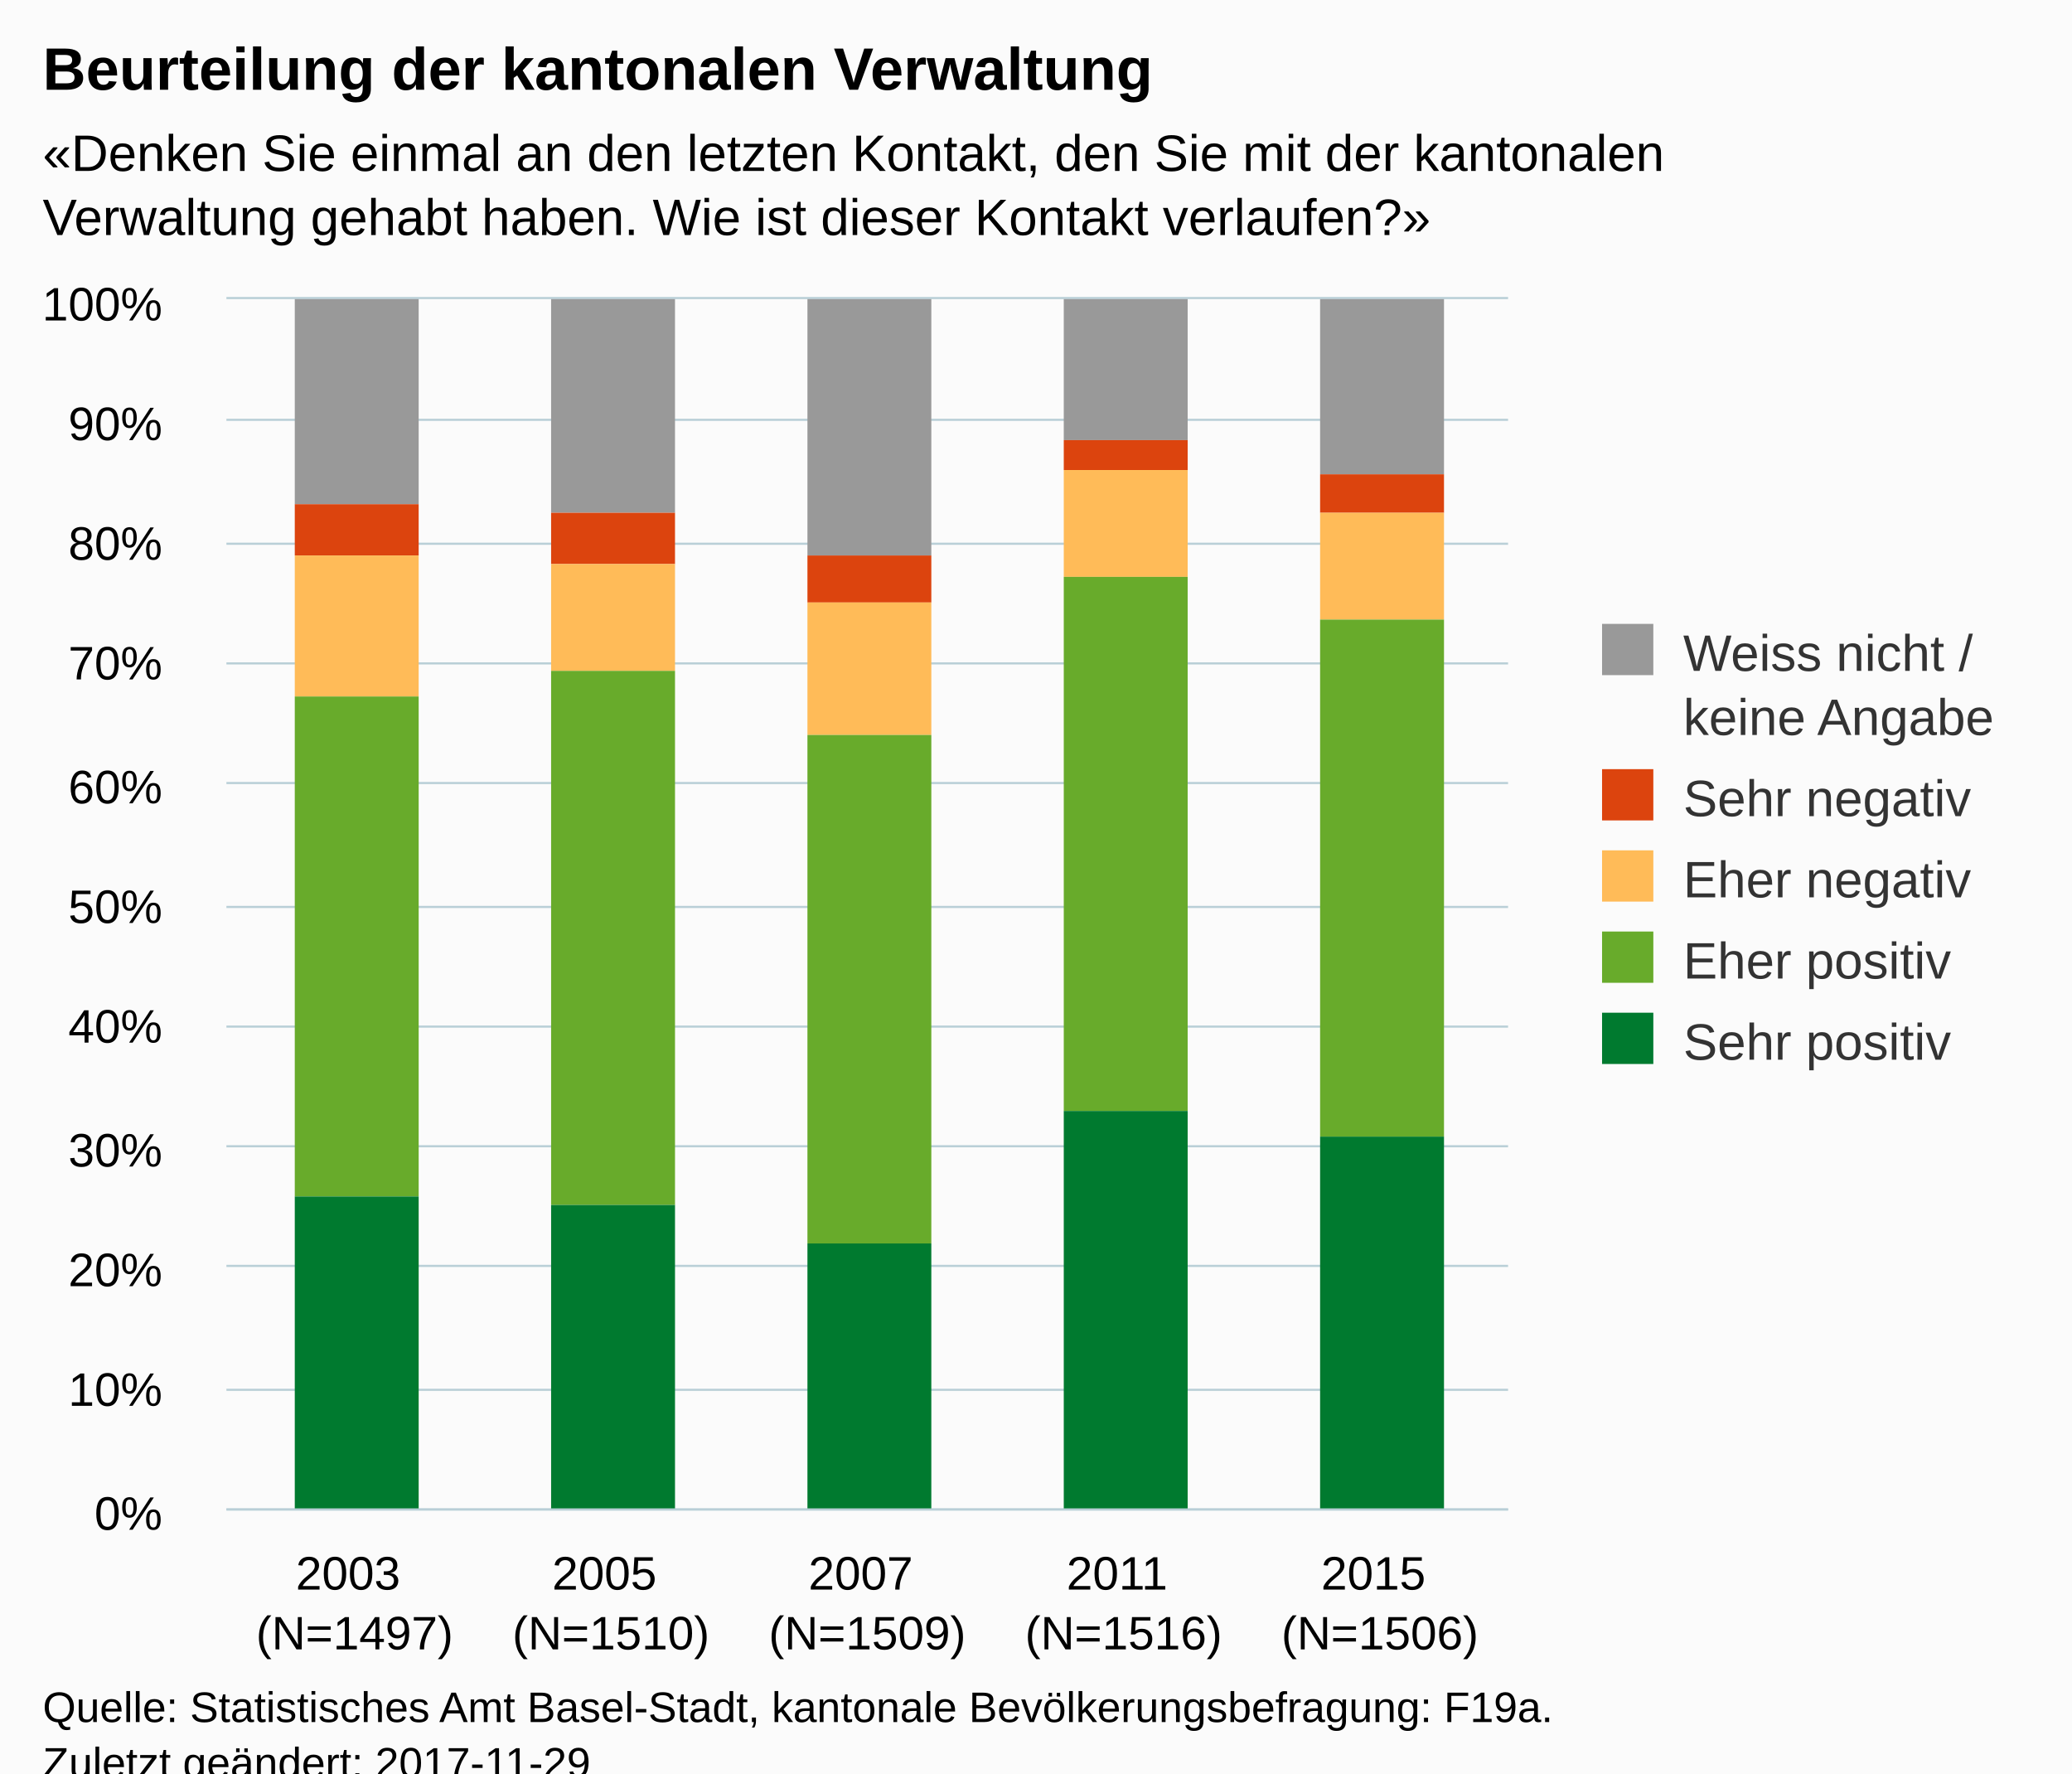
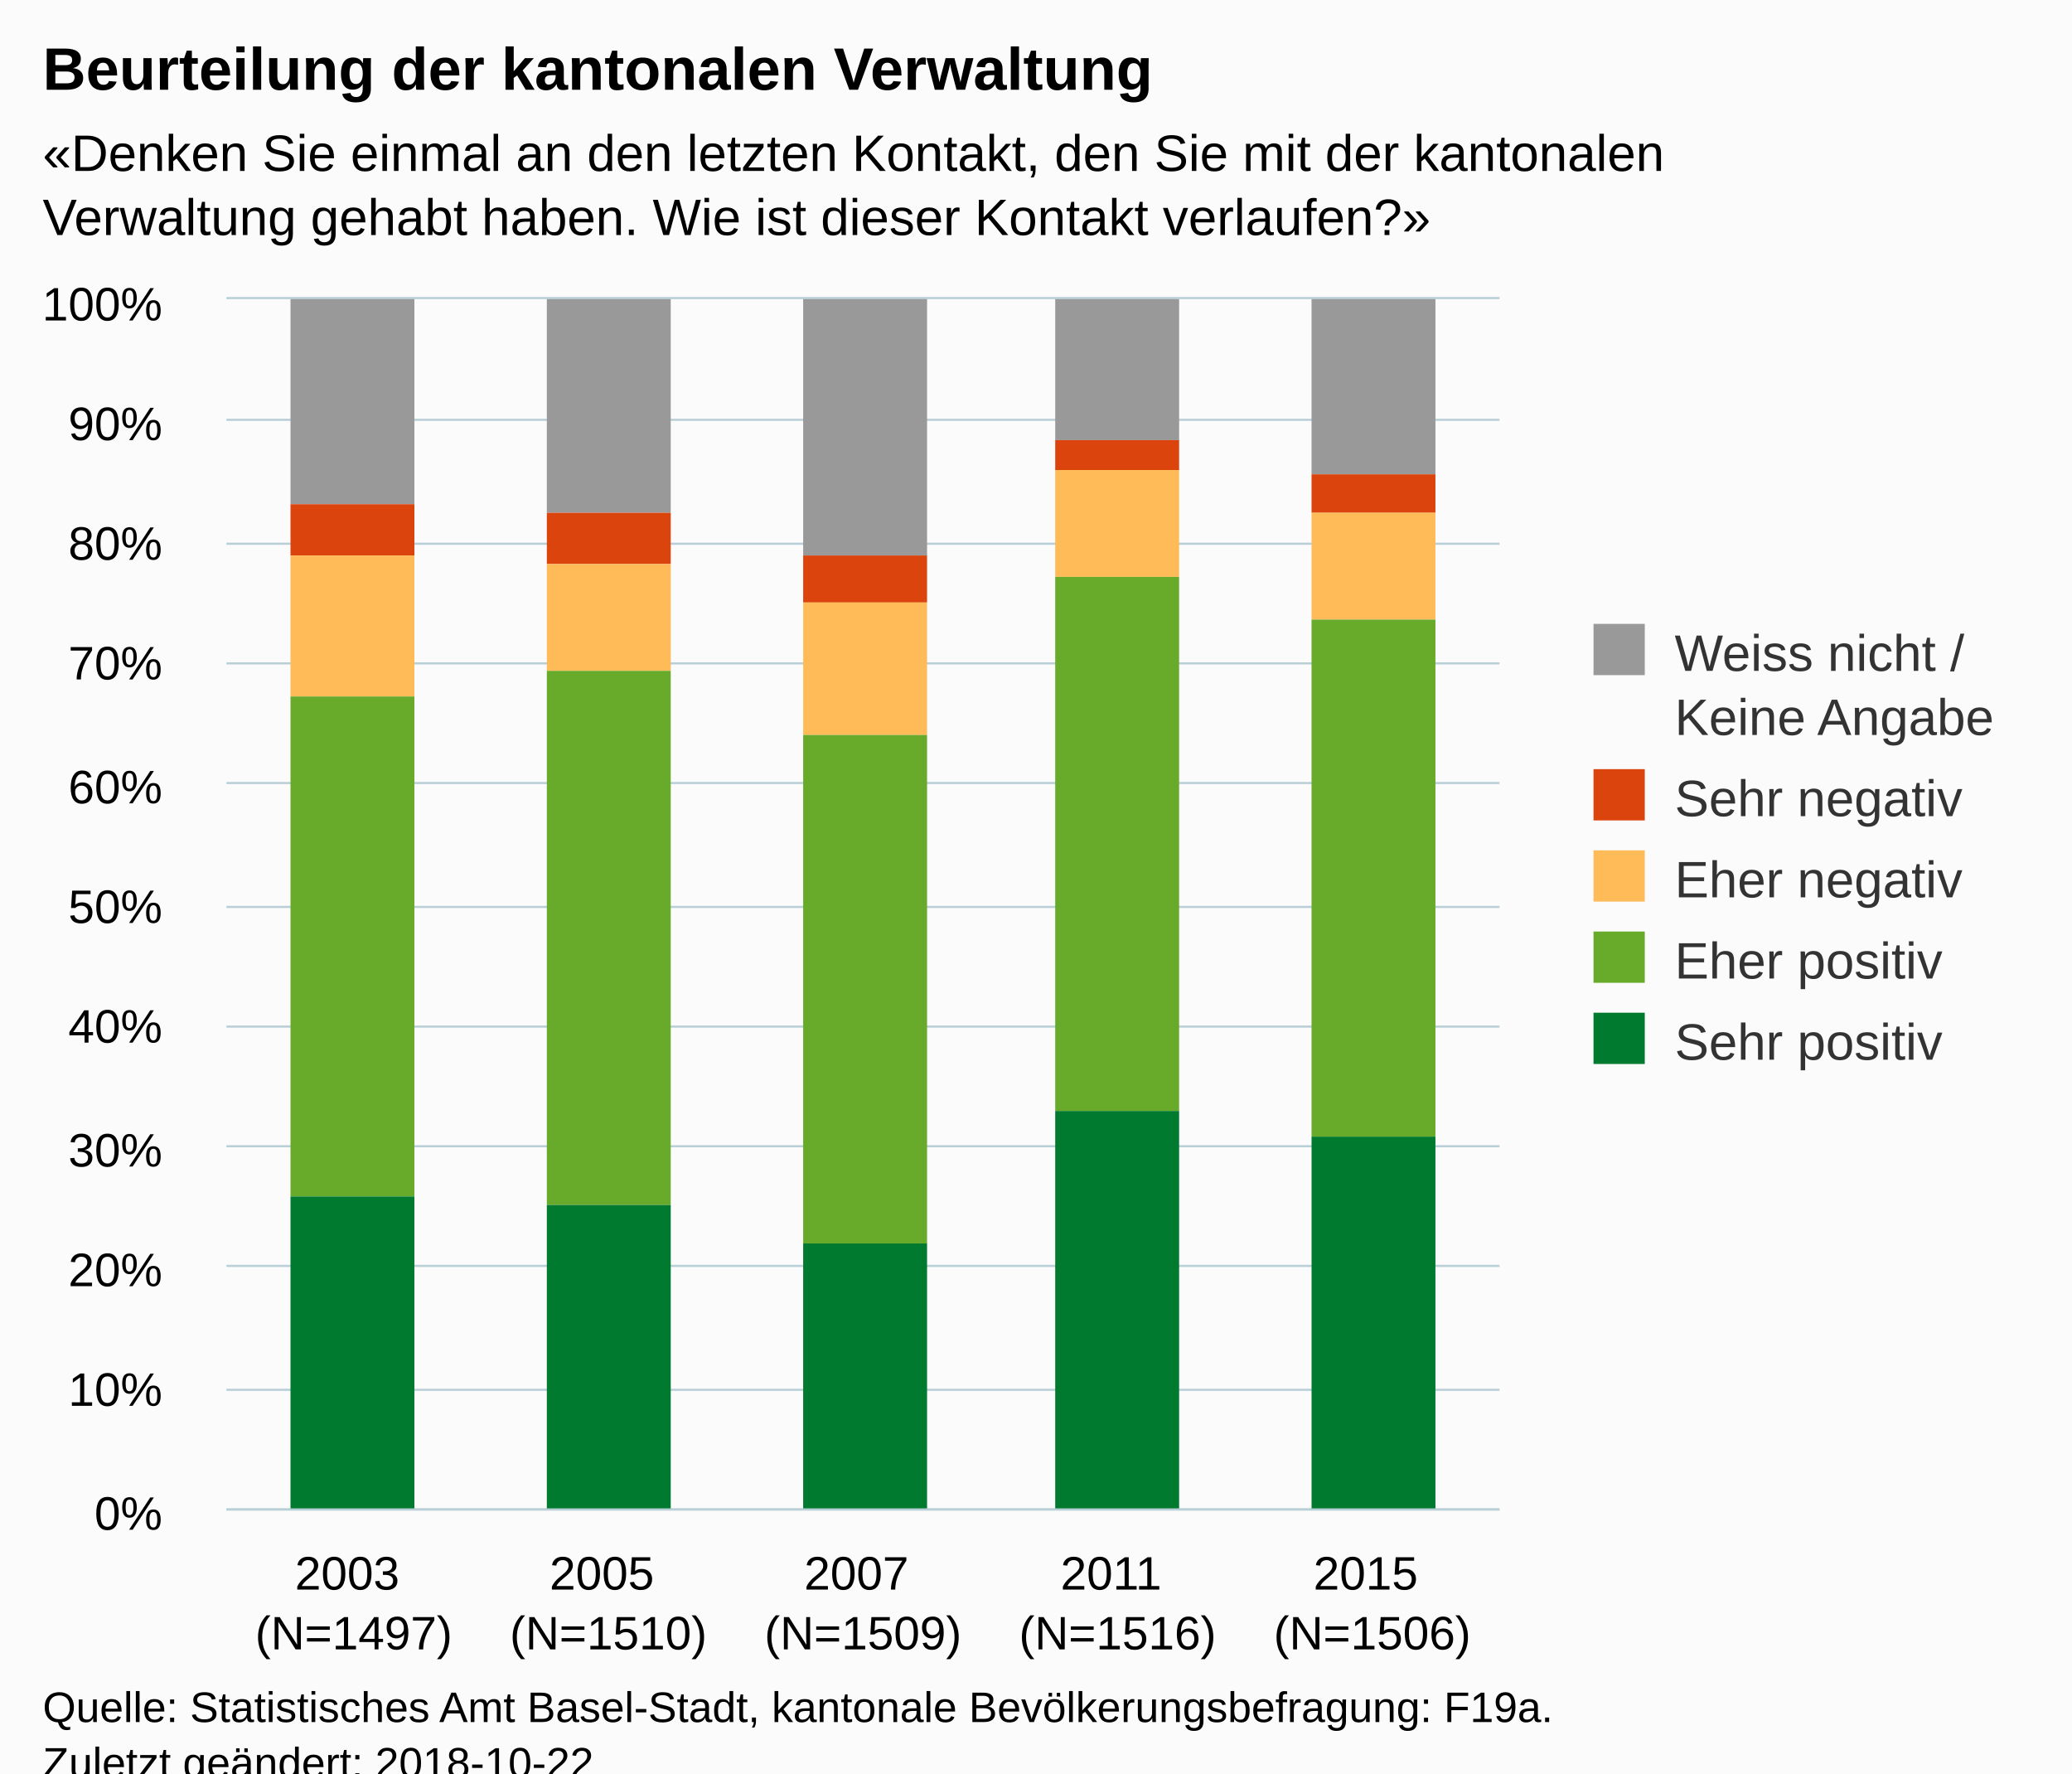
<svg xmlns="http://www.w3.org/2000/svg" version="1.1" class="highcharts-root" style="font-family:Arial;font-size:12px;" viewBox="0 0 485 415">
  <defs>
-     <clipPath id="highcharts-kgqk83o-6">
-       <rect x="0" y="0" width="300" height="283" fill="none" />
+     <clipPath id="highcharts-jxh9smr-6">
+       <rect x="0" y="0" width="298" height="283" fill="none" />
    </clipPath>
-     <clipPath id="highcharts-kgqk83o-7">
-       <rect x="0" y="0" width="300" height="283" fill="none" />
+     <clipPath id="highcharts-jxh9smr-7">
+       <rect x="0" y="0" width="298" height="283" fill="none" />
    </clipPath>
  </defs>
  <rect fill="#fbfbfb" class="highcharts-background" x="0" y="0" width="485" height="428" rx="0" ry="0" />
-   <rect fill="none" class="highcharts-plot-background" x="53" y="70" width="300" height="283" />
+   <rect fill="none" class="highcharts-plot-background" x="53" y="70" width="298" height="283" />
  <g class="highcharts-pane-group" data-z-index="0" />
  <g class="highcharts-grid highcharts-xaxis-grid " data-z-index="1">
    <path fill="none" data-z-index="1" class="highcharts-grid-line" d="M 112.5 70 L 112.5 353" opacity="1" />
-     <path fill="none" data-z-index="1" class="highcharts-grid-line" d="M 172.5 70 L 172.5 353" opacity="1" />
-     <path fill="none" data-z-index="1" class="highcharts-grid-line" d="M 232.5 70 L 232.5 353" opacity="1" />
-     <path fill="none" data-z-index="1" class="highcharts-grid-line" d="M 292.5 70 L 292.5 353" opacity="1" />
-     <path fill="none" data-z-index="1" class="highcharts-grid-line" d="M 352.5 70 L 352.5 353" opacity="1" />
+     <path fill="none" data-z-index="1" class="highcharts-grid-line" d="M 171.5 70 L 171.5 353" opacity="1" />
+     <path fill="none" data-z-index="1" class="highcharts-grid-line" d="M 231.5 70 L 231.5 353" opacity="1" />
+     <path fill="none" data-z-index="1" class="highcharts-grid-line" d="M 290.5 70 L 290.5 353" opacity="1" />
+     <path fill="none" data-z-index="1" class="highcharts-grid-line" d="M 350.5 70 L 350.5 353" opacity="1" />
    <path fill="none" data-z-index="1" class="highcharts-grid-line" d="M 52.5 70 L 52.5 353" opacity="1" />
  </g>
  <g class="highcharts-grid highcharts-yaxis-grid " data-z-index="1">
-     <path fill="none" stroke="#B9CFD7" stroke-width="0.5" data-z-index="1" class="highcharts-grid-line" d="M 53 353.25 L 353 353.25" opacity="1" />
-     <path fill="none" stroke="#B9CFD7" stroke-width="0.5" data-z-index="1" class="highcharts-grid-line" d="M 53 325.25 L 353 325.25" opacity="1" />
-     <path fill="none" stroke="#B9CFD7" stroke-width="0.5" data-z-index="1" class="highcharts-grid-line" d="M 53 296.25 L 353 296.25" opacity="1" />
-     <path fill="none" stroke="#B9CFD7" stroke-width="0.5" data-z-index="1" class="highcharts-grid-line" d="M 53 268.25 L 353 268.25" opacity="1" />
-     <path fill="none" stroke="#B9CFD7" stroke-width="0.5" data-z-index="1" class="highcharts-grid-line" d="M 53 240.25 L 353 240.25" opacity="1" />
-     <path fill="none" stroke="#B9CFD7" stroke-width="0.5" data-z-index="1" class="highcharts-grid-line" d="M 53 212.25 L 353 212.25" opacity="1" />
-     <path fill="none" stroke="#B9CFD7" stroke-width="0.5" data-z-index="1" class="highcharts-grid-line" d="M 53 183.25 L 353 183.25" opacity="1" />
-     <path fill="none" stroke="#B9CFD7" stroke-width="0.5" data-z-index="1" class="highcharts-grid-line" d="M 53 155.25 L 353 155.25" opacity="1" />
-     <path fill="none" stroke="#B9CFD7" stroke-width="0.5" data-z-index="1" class="highcharts-grid-line" d="M 53 127.25 L 353 127.25" opacity="1" />
-     <path fill="none" stroke="#B9CFD7" stroke-width="0.5" data-z-index="1" class="highcharts-grid-line" d="M 53 98.25 L 353 98.25" opacity="1" />
-     <path fill="none" stroke="#B9CFD7" stroke-width="0.5" data-z-index="1" class="highcharts-grid-line" d="M 53 69.75 L 353 69.75" opacity="1" />
+     <path fill="none" stroke="#B9CFD7" stroke-width="0.5" data-z-index="1" class="highcharts-grid-line" d="M 53 353.25 L 351 353.25" opacity="1" />
+     <path fill="none" stroke="#B9CFD7" stroke-width="0.5" data-z-index="1" class="highcharts-grid-line" d="M 53 325.25 L 351 325.25" opacity="1" />
+     <path fill="none" stroke="#B9CFD7" stroke-width="0.5" data-z-index="1" class="highcharts-grid-line" d="M 53 296.25 L 351 296.25" opacity="1" />
+     <path fill="none" stroke="#B9CFD7" stroke-width="0.5" data-z-index="1" class="highcharts-grid-line" d="M 53 268.25 L 351 268.25" opacity="1" />
+     <path fill="none" stroke="#B9CFD7" stroke-width="0.5" data-z-index="1" class="highcharts-grid-line" d="M 53 240.25 L 351 240.25" opacity="1" />
+     <path fill="none" stroke="#B9CFD7" stroke-width="0.5" data-z-index="1" class="highcharts-grid-line" d="M 53 212.25 L 351 212.25" opacity="1" />
+     <path fill="none" stroke="#B9CFD7" stroke-width="0.5" data-z-index="1" class="highcharts-grid-line" d="M 53 183.25 L 351 183.25" opacity="1" />
+     <path fill="none" stroke="#B9CFD7" stroke-width="0.5" data-z-index="1" class="highcharts-grid-line" d="M 53 155.25 L 351 155.25" opacity="1" />
+     <path fill="none" stroke="#B9CFD7" stroke-width="0.5" data-z-index="1" class="highcharts-grid-line" d="M 53 127.25 L 351 127.25" opacity="1" />
+     <path fill="none" stroke="#B9CFD7" stroke-width="0.5" data-z-index="1" class="highcharts-grid-line" d="M 53 98.25 L 351 98.25" opacity="1" />
+     <path fill="none" stroke="#B9CFD7" stroke-width="0.5" data-z-index="1" class="highcharts-grid-line" d="M 53 69.75 L 351 69.75" opacity="1" />
  </g>
-   <rect fill="none" class="highcharts-plot-border" data-z-index="1" x="53" y="70" width="300" height="283" />
+   <rect fill="none" class="highcharts-plot-border" data-z-index="1" x="53" y="70" width="298" height="283" />
  <g class="highcharts-axis highcharts-xaxis " data-z-index="2">
-     <path fill="none" class="highcharts-axis-line" stroke="#B9CFD7" stroke-width="0.5" data-z-index="7" d="M 53 353.25 L 353 353.25" />
+     <path fill="none" class="highcharts-axis-line" stroke="#B9CFD7" stroke-width="0.5" data-z-index="7" d="M 53 353.25 L 351 353.25" />
  </g>
  <g class="highcharts-axis highcharts-yaxis " data-z-index="2">
    <path fill="none" class="highcharts-axis-line" data-z-index="7" d="M 53 70 L 53 353" />
  </g>
  <g class="highcharts-series-group" data-z-index="3">
-     <g data-z-index="0.1" class="highcharts-series highcharts-series-0 highcharts-column-series " transform="translate(53,70) scale(1 1)" clip-path="url(#highcharts-kgqk83o-7)">
-       <rect x="16" y="0" width="29" height="48" fill="#999999" class="highcharts-point" />
-       <rect x="76" y="0" width="29" height="50" fill="#999999" class="highcharts-point" />
-       <rect x="136" y="0" width="29" height="60" fill="#999999" class="highcharts-point" />
-       <rect x="196" y="0" width="29" height="33" fill="#999999" class="highcharts-point" />
-       <rect x="256" y="0" width="29" height="41" fill="#999999" class="highcharts-point" />
+     <g data-z-index="0.1" class="highcharts-series highcharts-series-0 highcharts-column-series " transform="translate(53,70) scale(1 1)" clip-path="url(#highcharts-jxh9smr-7)">
+       <rect x="15" y="0" width="29" height="48" fill="#999999" class="highcharts-point" />
+       <rect x="75" y="0" width="29" height="50" fill="#999999" class="highcharts-point" />
+       <rect x="135" y="0" width="29" height="60" fill="#999999" class="highcharts-point" />
+       <rect x="194" y="0" width="29" height="33" fill="#999999" class="highcharts-point" />
+       <rect x="254" y="0" width="29" height="41" fill="#999999" class="highcharts-point" />
    </g>
    <g data-z-index="0.1" class="highcharts-markers highcharts-series-0 highcharts-column-series " transform="translate(53,70) scale(1 1)" clip-path="none" />
-     <g data-z-index="0.1" class="highcharts-series highcharts-series-1 highcharts-column-series " transform="translate(53,70) scale(1 1)" clip-path="url(#highcharts-kgqk83o-7)">
-       <rect x="16" y="48" width="29" height="12" fill="#dc440e" class="highcharts-point" />
-       <rect x="76" y="50" width="29" height="12" fill="#dc440e" class="highcharts-point" />
-       <rect x="136" y="60" width="29" height="11" fill="#dc440e" class="highcharts-point" />
-       <rect x="196" y="33" width="29" height="7" fill="#dc440e" class="highcharts-point" />
-       <rect x="256" y="41" width="29" height="9" fill="#dc440e" class="highcharts-point" />
+     <g data-z-index="0.1" class="highcharts-series highcharts-series-1 highcharts-column-series " transform="translate(53,70) scale(1 1)" clip-path="url(#highcharts-jxh9smr-7)">
+       <rect x="15" y="48" width="29" height="12" fill="#dc440e" class="highcharts-point" />
+       <rect x="75" y="50" width="29" height="12" fill="#dc440e" class="highcharts-point" />
+       <rect x="135" y="60" width="29" height="11" fill="#dc440e" class="highcharts-point" />
+       <rect x="194" y="33" width="29" height="7" fill="#dc440e" class="highcharts-point" />
+       <rect x="254" y="41" width="29" height="9" fill="#dc440e" class="highcharts-point" />
    </g>
    <g data-z-index="0.1" class="highcharts-markers highcharts-series-1 highcharts-column-series " transform="translate(53,70) scale(1 1)" clip-path="none" />
-     <g data-z-index="0.1" class="highcharts-series highcharts-series-2 highcharts-column-series " transform="translate(53,70) scale(1 1)" clip-path="url(#highcharts-kgqk83o-7)">
-       <rect x="16" y="60" width="29" height="33" fill="#ffbb58" class="highcharts-point" />
-       <rect x="76" y="62" width="29" height="25" fill="#ffbb58" class="highcharts-point" />
-       <rect x="136" y="71" width="29" height="31" fill="#ffbb58" class="highcharts-point" />
-       <rect x="196" y="40" width="29" height="25" fill="#ffbb58" class="highcharts-point" />
-       <rect x="256" y="50" width="29" height="25" fill="#ffbb58" class="highcharts-point" />
+     <g data-z-index="0.1" class="highcharts-series highcharts-series-2 highcharts-column-series " transform="translate(53,70) scale(1 1)" clip-path="url(#highcharts-jxh9smr-7)">
+       <rect x="15" y="60" width="29" height="33" fill="#ffbb58" class="highcharts-point" />
+       <rect x="75" y="62" width="29" height="25" fill="#ffbb58" class="highcharts-point" />
+       <rect x="135" y="71" width="29" height="31" fill="#ffbb58" class="highcharts-point" />
+       <rect x="194" y="40" width="29" height="25" fill="#ffbb58" class="highcharts-point" />
+       <rect x="254" y="50" width="29" height="25" fill="#ffbb58" class="highcharts-point" />
    </g>
    <g data-z-index="0.1" class="highcharts-markers highcharts-series-2 highcharts-column-series " transform="translate(53,70) scale(1 1)" clip-path="none" />
-     <g data-z-index="0.1" class="highcharts-series highcharts-series-3 highcharts-column-series " transform="translate(53,70) scale(1 1)" clip-path="url(#highcharts-kgqk83o-7)">
-       <rect x="16" y="93" width="29" height="117" fill="#68ab2b" class="highcharts-point" />
-       <rect x="76" y="87" width="29" height="125" fill="#68ab2b" class="highcharts-point" />
-       <rect x="136" y="102" width="29" height="119" fill="#68ab2b" class="highcharts-point" />
-       <rect x="196" y="65" width="29" height="125" fill="#68ab2b" class="highcharts-point" />
-       <rect x="256" y="75" width="29" height="121" fill="#68ab2b" class="highcharts-point" />
+     <g data-z-index="0.1" class="highcharts-series highcharts-series-3 highcharts-column-series " transform="translate(53,70) scale(1 1)" clip-path="url(#highcharts-jxh9smr-7)">
+       <rect x="15" y="93" width="29" height="117" fill="#68ab2b" class="highcharts-point" />
+       <rect x="75" y="87" width="29" height="125" fill="#68ab2b" class="highcharts-point" />
+       <rect x="135" y="102" width="29" height="119" fill="#68ab2b" class="highcharts-point" />
+       <rect x="194" y="65" width="29" height="125" fill="#68ab2b" class="highcharts-point" />
+       <rect x="254" y="75" width="29" height="121" fill="#68ab2b" class="highcharts-point" />
    </g>
    <g data-z-index="0.1" class="highcharts-markers highcharts-series-3 highcharts-column-series " transform="translate(53,70) scale(1 1)" clip-path="none" />
-     <g data-z-index="0.1" class="highcharts-series highcharts-series-4 highcharts-column-series " transform="translate(53,70) scale(1 1)" clip-path="url(#highcharts-kgqk83o-7)">
-       <rect x="16" y="210" width="29" height="74" fill="#007a2f" class="highcharts-point" />
-       <rect x="76" y="212" width="29" height="72" fill="#007a2f" class="highcharts-point" />
-       <rect x="136" y="221" width="29" height="63" fill="#007a2f" class="highcharts-point" />
-       <rect x="196" y="190" width="29" height="94" fill="#007a2f" class="highcharts-point" />
-       <rect x="256" y="196" width="29" height="88" fill="#007a2f" class="highcharts-point" />
+     <g data-z-index="0.1" class="highcharts-series highcharts-series-4 highcharts-column-series " transform="translate(53,70) scale(1 1)" clip-path="url(#highcharts-jxh9smr-7)">
+       <rect x="15" y="210" width="29" height="74" fill="#007a2f" class="highcharts-point" />
+       <rect x="75" y="212" width="29" height="72" fill="#007a2f" class="highcharts-point" />
+       <rect x="135" y="221" width="29" height="63" fill="#007a2f" class="highcharts-point" />
+       <rect x="194" y="190" width="29" height="94" fill="#007a2f" class="highcharts-point" />
+       <rect x="254" y="196" width="29" height="88" fill="#007a2f" class="highcharts-point" />
    </g>
    <g data-z-index="0.1" class="highcharts-markers highcharts-series-4 highcharts-column-series " transform="translate(53,70) scale(1 1)" clip-path="none" />
  </g>
  <text x="10" text-anchor="start" class="highcharts-title" data-z-index="4" style="color:#000000;font-size:14px;font-weight:bold;fill:#000000;" y="21">
    <tspan>Beurteilung der kantonalen Verwaltung</tspan>
  </text>
  <text x="10" text-anchor="start" class="highcharts-subtitle" data-z-index="4" style="color:#000000;font-size:12px;fill:#000000;" y="40">
    <tspan>«Denken Sie einmal an den letzten Kontakt, den Sie mit der kantonalen</tspan>
    <tspan dy="15" x="10">Verwaltung gehabt haben. Wie ist dieser Kontakt verlaufen?»</tspan>
  </text>
-   <g class="highcharts-legend" data-z-index="7" transform="translate(365,139)">
-     <rect fill="none" class="highcharts-legend-box" rx="0" ry="0" x="0" y="0" width="110" height="121" visibility="visible" />
+   <g class="highcharts-legend" data-z-index="7" transform="translate(363,139)">
+     <rect fill="none" class="highcharts-legend-box" rx="0" ry="0" x="0" y="0" width="112" height="121" visibility="visible" />
    <g data-z-index="1">
      <g>
        <g class="highcharts-legend-item highcharts-column-series highcharts-color-undefined highcharts-series-0" data-z-index="1" transform="translate(8,3)">
          <text x="21" style="color:#333333;font-size:12px;font-weight:normal;cursor:pointer;fill:#333333;" text-anchor="start" data-z-index="2" y="15">
            <tspan>Weiss nicht /</tspan>
-             <tspan x="21" dy="15">keine Angabe</tspan>
+             <tspan x="21" dy="15">Keine Angabe</tspan>
          </text>
          <rect x="2" y="4" width="12" height="12" fill="#999999" class="highcharts-point" data-z-index="3" />
        </g>
        <g class="highcharts-legend-item highcharts-column-series highcharts-color-undefined highcharts-series-1" data-z-index="1" transform="translate(8,37)">
          <text x="21" y="15" style="color:#333333;font-size:12px;font-weight:normal;cursor:pointer;fill:#333333;" text-anchor="start" data-z-index="2">
            <tspan>Sehr negativ</tspan>
          </text>
          <rect x="2" y="4" width="12" height="12" fill="#dc440e" class="highcharts-point" data-z-index="3" />
        </g>
        <g class="highcharts-legend-item highcharts-column-series highcharts-color-undefined highcharts-series-2" data-z-index="1" transform="translate(8,56)">
          <text x="21" y="15" style="color:#333333;font-size:12px;font-weight:normal;cursor:pointer;fill:#333333;" text-anchor="start" data-z-index="2">
            <tspan>Eher negativ</tspan>
          </text>
          <rect x="2" y="4" width="12" height="12" fill="#ffbb58" class="highcharts-point" data-z-index="3" />
        </g>
        <g class="highcharts-legend-item highcharts-column-series highcharts-color-undefined highcharts-series-3" data-z-index="1" transform="translate(8,75)">
          <text x="21" y="15" style="color:#333333;font-size:12px;font-weight:normal;cursor:pointer;fill:#333333;" text-anchor="start" data-z-index="2">
            <tspan>Eher positiv</tspan>
          </text>
          <rect x="2" y="4" width="12" height="12" fill="#68ab2b" class="highcharts-point" data-z-index="3" />
        </g>
        <g class="highcharts-legend-item highcharts-column-series highcharts-color-undefined highcharts-series-4" data-z-index="1" transform="translate(8,94)">
          <text x="21" y="15" style="color:#333333;font-size:12px;font-weight:normal;cursor:pointer;fill:#333333;" text-anchor="start" data-z-index="2">
            <tspan>Sehr positiv</tspan>
          </text>
          <rect x="2" y="4" width="12" height="12" fill="#007a2f" class="highcharts-point" data-z-index="3" />
        </g>
      </g>
    </g>
  </g>
  <g class="highcharts-axis-labels highcharts-xaxis-labels " data-z-index="7">
-     <text x="83" style="color:#000000;cursor:default;font-size:11px;white-space:nowrap;fill:#000000;" text-anchor="middle" transform="translate(0,0)" y="372" opacity="1">
+     <text x="82.8" style="color:#000000;cursor:default;font-size:11px;white-space:nowrap;fill:#000000;" text-anchor="middle" transform="translate(0,0)" y="372" opacity="1">
      <tspan>2003</tspan>
-       <tspan x="83" dy="14">(N=1497)</tspan>
+       <tspan x="82.8" dy="14">(N=1497)</tspan>
    </text>
-     <text x="143" style="color:#000000;cursor:default;font-size:11px;white-space:nowrap;fill:#000000;" text-anchor="middle" transform="translate(0,0)" y="372" opacity="1">
+     <text x="142.4" style="color:#000000;cursor:default;font-size:11px;white-space:nowrap;fill:#000000;" text-anchor="middle" transform="translate(0,0)" y="372" opacity="1">
      <tspan>2005</tspan>
-       <tspan x="143" dy="14">(N=1510)</tspan>
+       <tspan x="142.4" dy="14">(N=1510)</tspan>
    </text>
-     <text x="203" style="color:#000000;cursor:default;font-size:11px;white-space:nowrap;fill:#000000;" text-anchor="middle" transform="translate(0,0)" y="372" opacity="1">
+     <text x="202" style="color:#000000;cursor:default;font-size:11px;white-space:nowrap;fill:#000000;" text-anchor="middle" transform="translate(0,0)" y="372" opacity="1">
      <tspan>2007</tspan>
-       <tspan x="203" dy="14">(N=1509)</tspan>
+       <tspan x="202" dy="14">(N=1509)</tspan>
    </text>
-     <text x="263" style="color:#000000;cursor:default;font-size:11px;white-space:nowrap;fill:#000000;" text-anchor="middle" transform="translate(0,0)" y="372" opacity="1">
+     <text x="261.6" style="color:#000000;cursor:default;font-size:11px;white-space:nowrap;fill:#000000;" text-anchor="middle" transform="translate(0,0)" y="372" opacity="1">
      <tspan>2011</tspan>
-       <tspan x="263" dy="14">(N=1516)</tspan>
+       <tspan x="261.6" dy="14">(N=1516)</tspan>
    </text>
-     <text x="323" style="color:#000000;cursor:default;font-size:11px;white-space:nowrap;fill:#000000;" text-anchor="middle" transform="translate(0,0)" y="372" opacity="1">
+     <text x="321.2" style="color:#000000;cursor:default;font-size:11px;white-space:nowrap;fill:#000000;" text-anchor="middle" transform="translate(0,0)" y="372" opacity="1">
      <tspan>2015</tspan>
-       <tspan x="323" dy="14">(N=1506)</tspan>
+       <tspan x="321.2" dy="14">(N=1506)</tspan>
    </text>
  </g>
  <g class="highcharts-axis-labels highcharts-yaxis-labels " data-z-index="7">
    <text x="38" style="color:#000000;cursor:default;font-size:11px;white-space:nowrap;fill:#000000;" text-anchor="end" transform="translate(0,0)" y="358" opacity="1">0%</text>
    <text x="38" style="color:#000000;cursor:default;font-size:11px;white-space:nowrap;fill:#000000;" text-anchor="end" transform="translate(0,0)" y="329" opacity="1">10%</text>
    <text x="38" style="color:#000000;cursor:default;font-size:11px;white-space:nowrap;fill:#000000;" text-anchor="end" transform="translate(0,0)" y="301" opacity="1">20%</text>
    <text x="38" style="color:#000000;cursor:default;font-size:11px;white-space:nowrap;fill:#000000;" text-anchor="end" transform="translate(0,0)" y="273" opacity="1">30%</text>
    <text x="38" style="color:#000000;cursor:default;font-size:11px;white-space:nowrap;fill:#000000;" text-anchor="end" transform="translate(0,0)" y="244" opacity="1">40%</text>
    <text x="38" style="color:#000000;cursor:default;font-size:11px;white-space:nowrap;fill:#000000;" text-anchor="end" transform="translate(0,0)" y="216" opacity="1">50%</text>
    <text x="38" style="color:#000000;cursor:default;font-size:11px;white-space:nowrap;fill:#000000;" text-anchor="end" transform="translate(0,0)" y="188" opacity="1">60%</text>
    <text x="38" style="color:#000000;cursor:default;font-size:11px;white-space:nowrap;fill:#000000;" text-anchor="end" transform="translate(0,0)" y="159" opacity="1">70%</text>
    <text x="38" style="color:#000000;cursor:default;font-size:11px;white-space:nowrap;fill:#000000;" text-anchor="end" transform="translate(0,0)" y="131" opacity="1">80%</text>
    <text x="38" style="color:#000000;cursor:default;font-size:11px;white-space:nowrap;fill:#000000;" text-anchor="end" transform="translate(0,0)" y="103" opacity="1">90%</text>
    <text x="38" style="color:#000000;cursor:default;font-size:11px;white-space:nowrap;fill:#000000;" text-anchor="end" transform="translate(0,0)" y="75" opacity="1">100%</text>
  </g>
  <text x="10" class="highcharts-credits" text-anchor="start" data-z-index="8" style="cursor:default;color:#000000;font-size:10px;fill:#000000;" y="403">
    <tspan>Quelle: Statistisches Amt Basel-Stadt, kantonale Bevölkerungsbefragung: F19a.</tspan>
-     <tspan x="10" dy="13">Zuletzt geändert: 2017-11-29</tspan>
+     <tspan x="10" dy="13">Zuletzt geändert: 2018-10-22</tspan>
  </text>
</svg>
